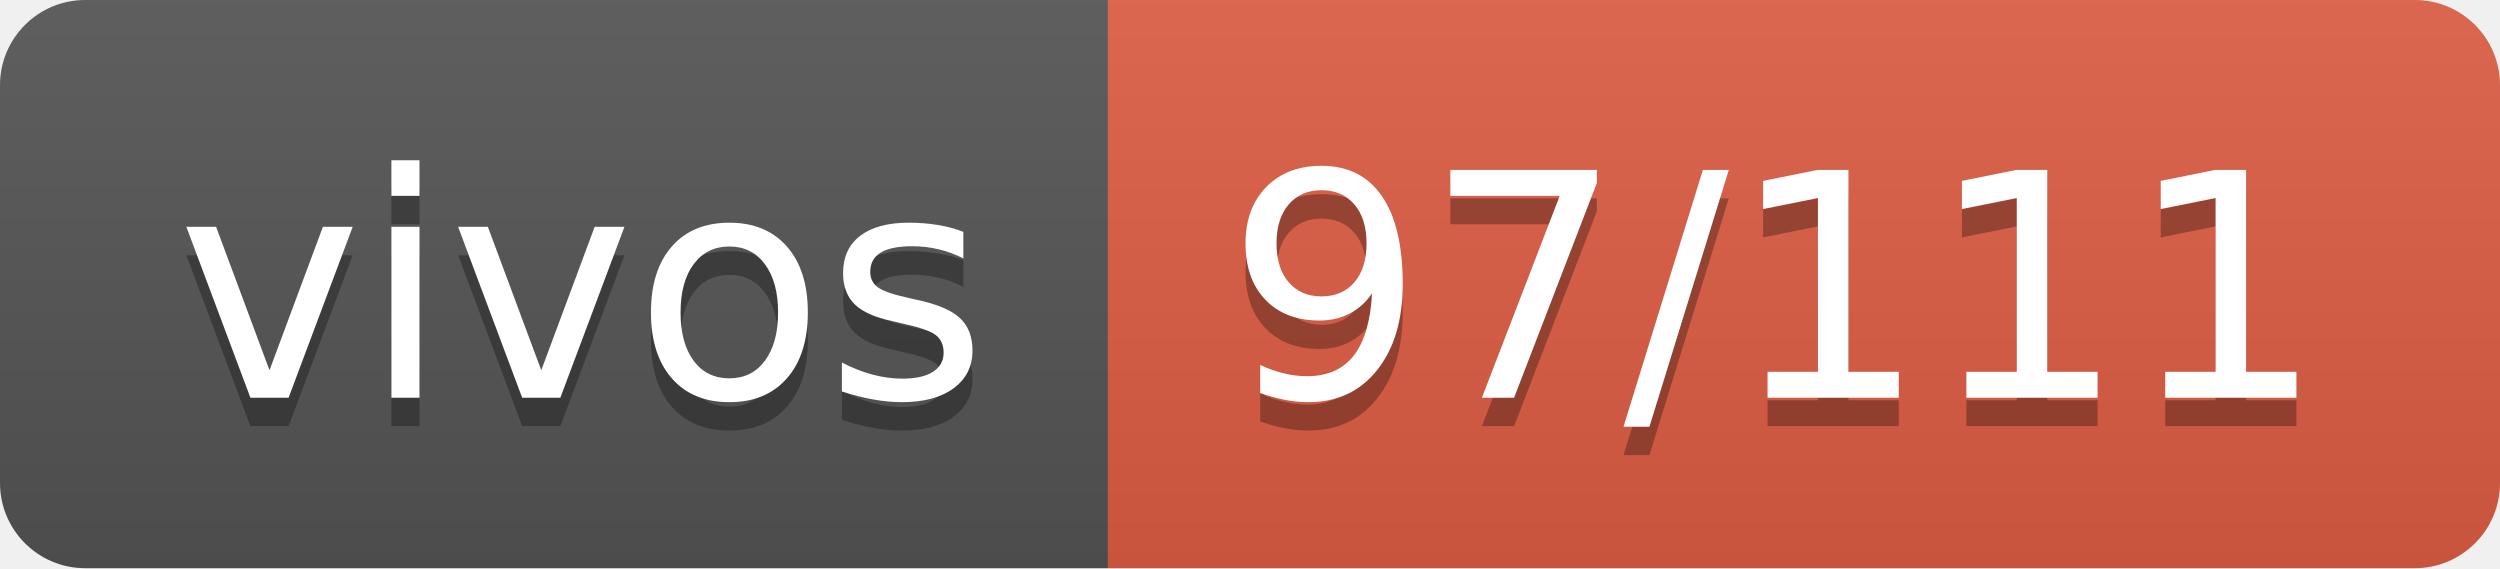
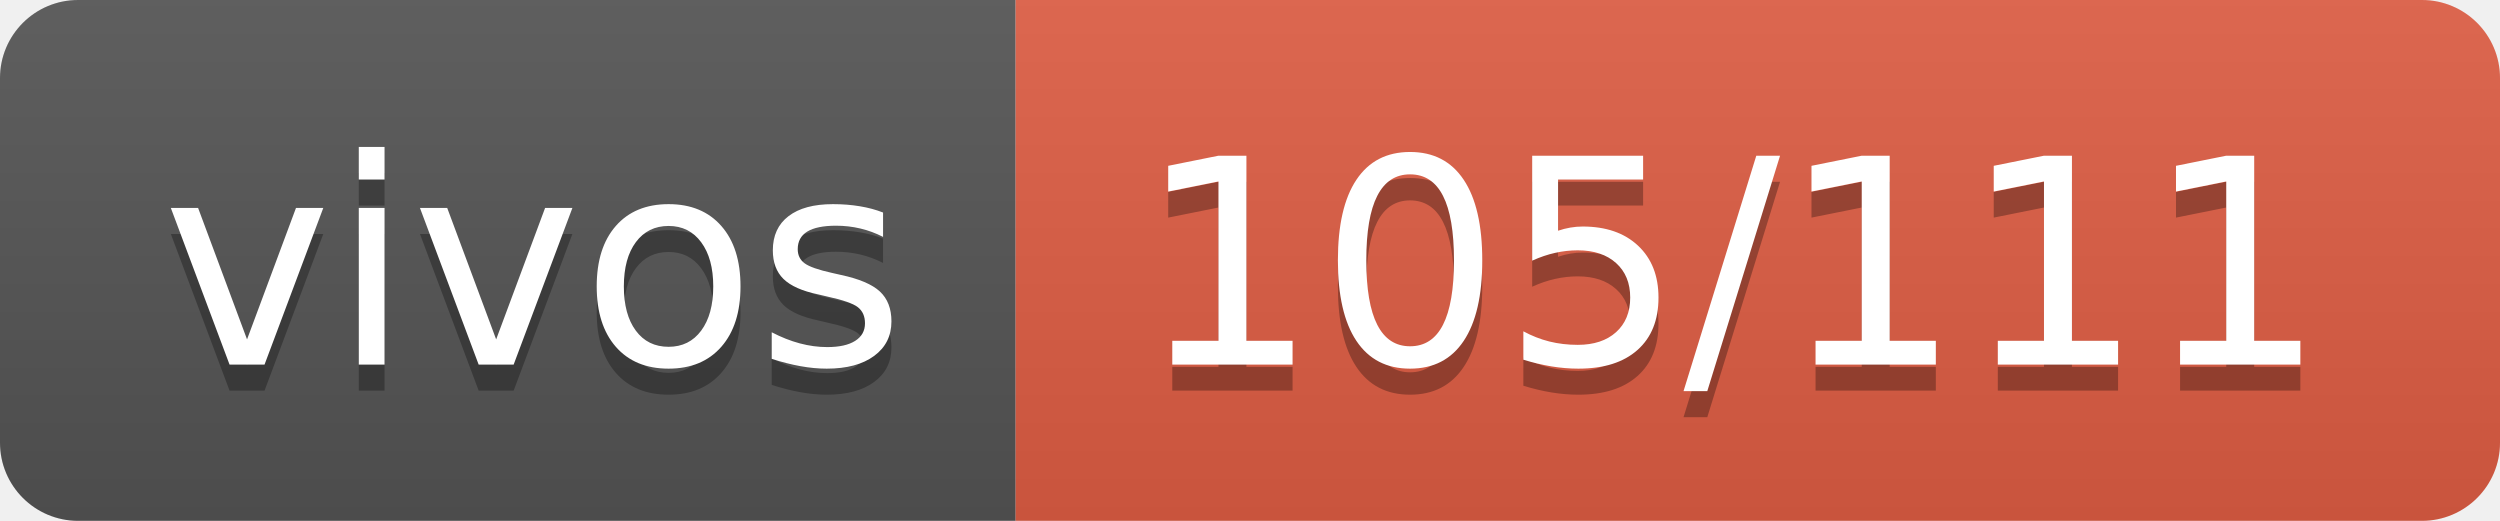
- <svg xmlns="http://www.w3.org/2000/svg" width="88" height="20" role="img" aria-label="vivos: 97/111">
+ <svg xmlns="http://www.w3.org/2000/svg" width="96" height="20" role="img" aria-label="vivos: 105/111">
  <linearGradient id="s" x2="0" y2="100%">
    <stop offset="0" stop-color="#bbb" stop-opacity=".1" />
    <stop offset="1" stop-opacity=".1" />
  </linearGradient>
  <clipPath id="r">
-     <rect width="88" height="20" rx="3" fill="#fff" />
+     <rect width="96" height="20" rx="3" fill="#fff" />
  </clipPath>
  <g clip-path="url(#r)">
    <rect width="39" height="20" fill="#555" />
-     <rect x="39" width="49" height="20" fill="#e05d44" />
-     <rect width="88" height="20" fill="url(#s)" />
+     <rect x="39" width="57" height="20" fill="#e05d44" />
+     <rect width="96" height="20" fill="url(#s)" />
  </g>
  <g fill="#fff" text-anchor="middle" font-family="Verdana,Geneva,DejaVu Sans,sans-serif" text-rendering="geometricPrecision" font-size="110">
    <text aria-hidden="true" x="205" y="150" fill="#010101" fill-opacity=".3" transform="scale(.1)" textLength="290">vivos</text>
    <text x="205" y="140" transform="scale(.1)" fill="#fff" textLength="290">vivos</text>
-     <text aria-hidden="true" x="625" y="150" fill="#010101" fill-opacity=".3" transform="scale(.1)" textLength="390">97/111</text>
-     <text x="625" y="140" transform="scale(.1)" fill="#fff" textLength="390">97/111</text>
+     <text aria-hidden="true" x="665" y="150" fill="#010101" fill-opacity=".3" transform="scale(.1)" textLength="470">105/111</text>
+     <text x="665" y="140" transform="scale(.1)" fill="#fff" textLength="470">105/111</text>
  </g>
</svg>
